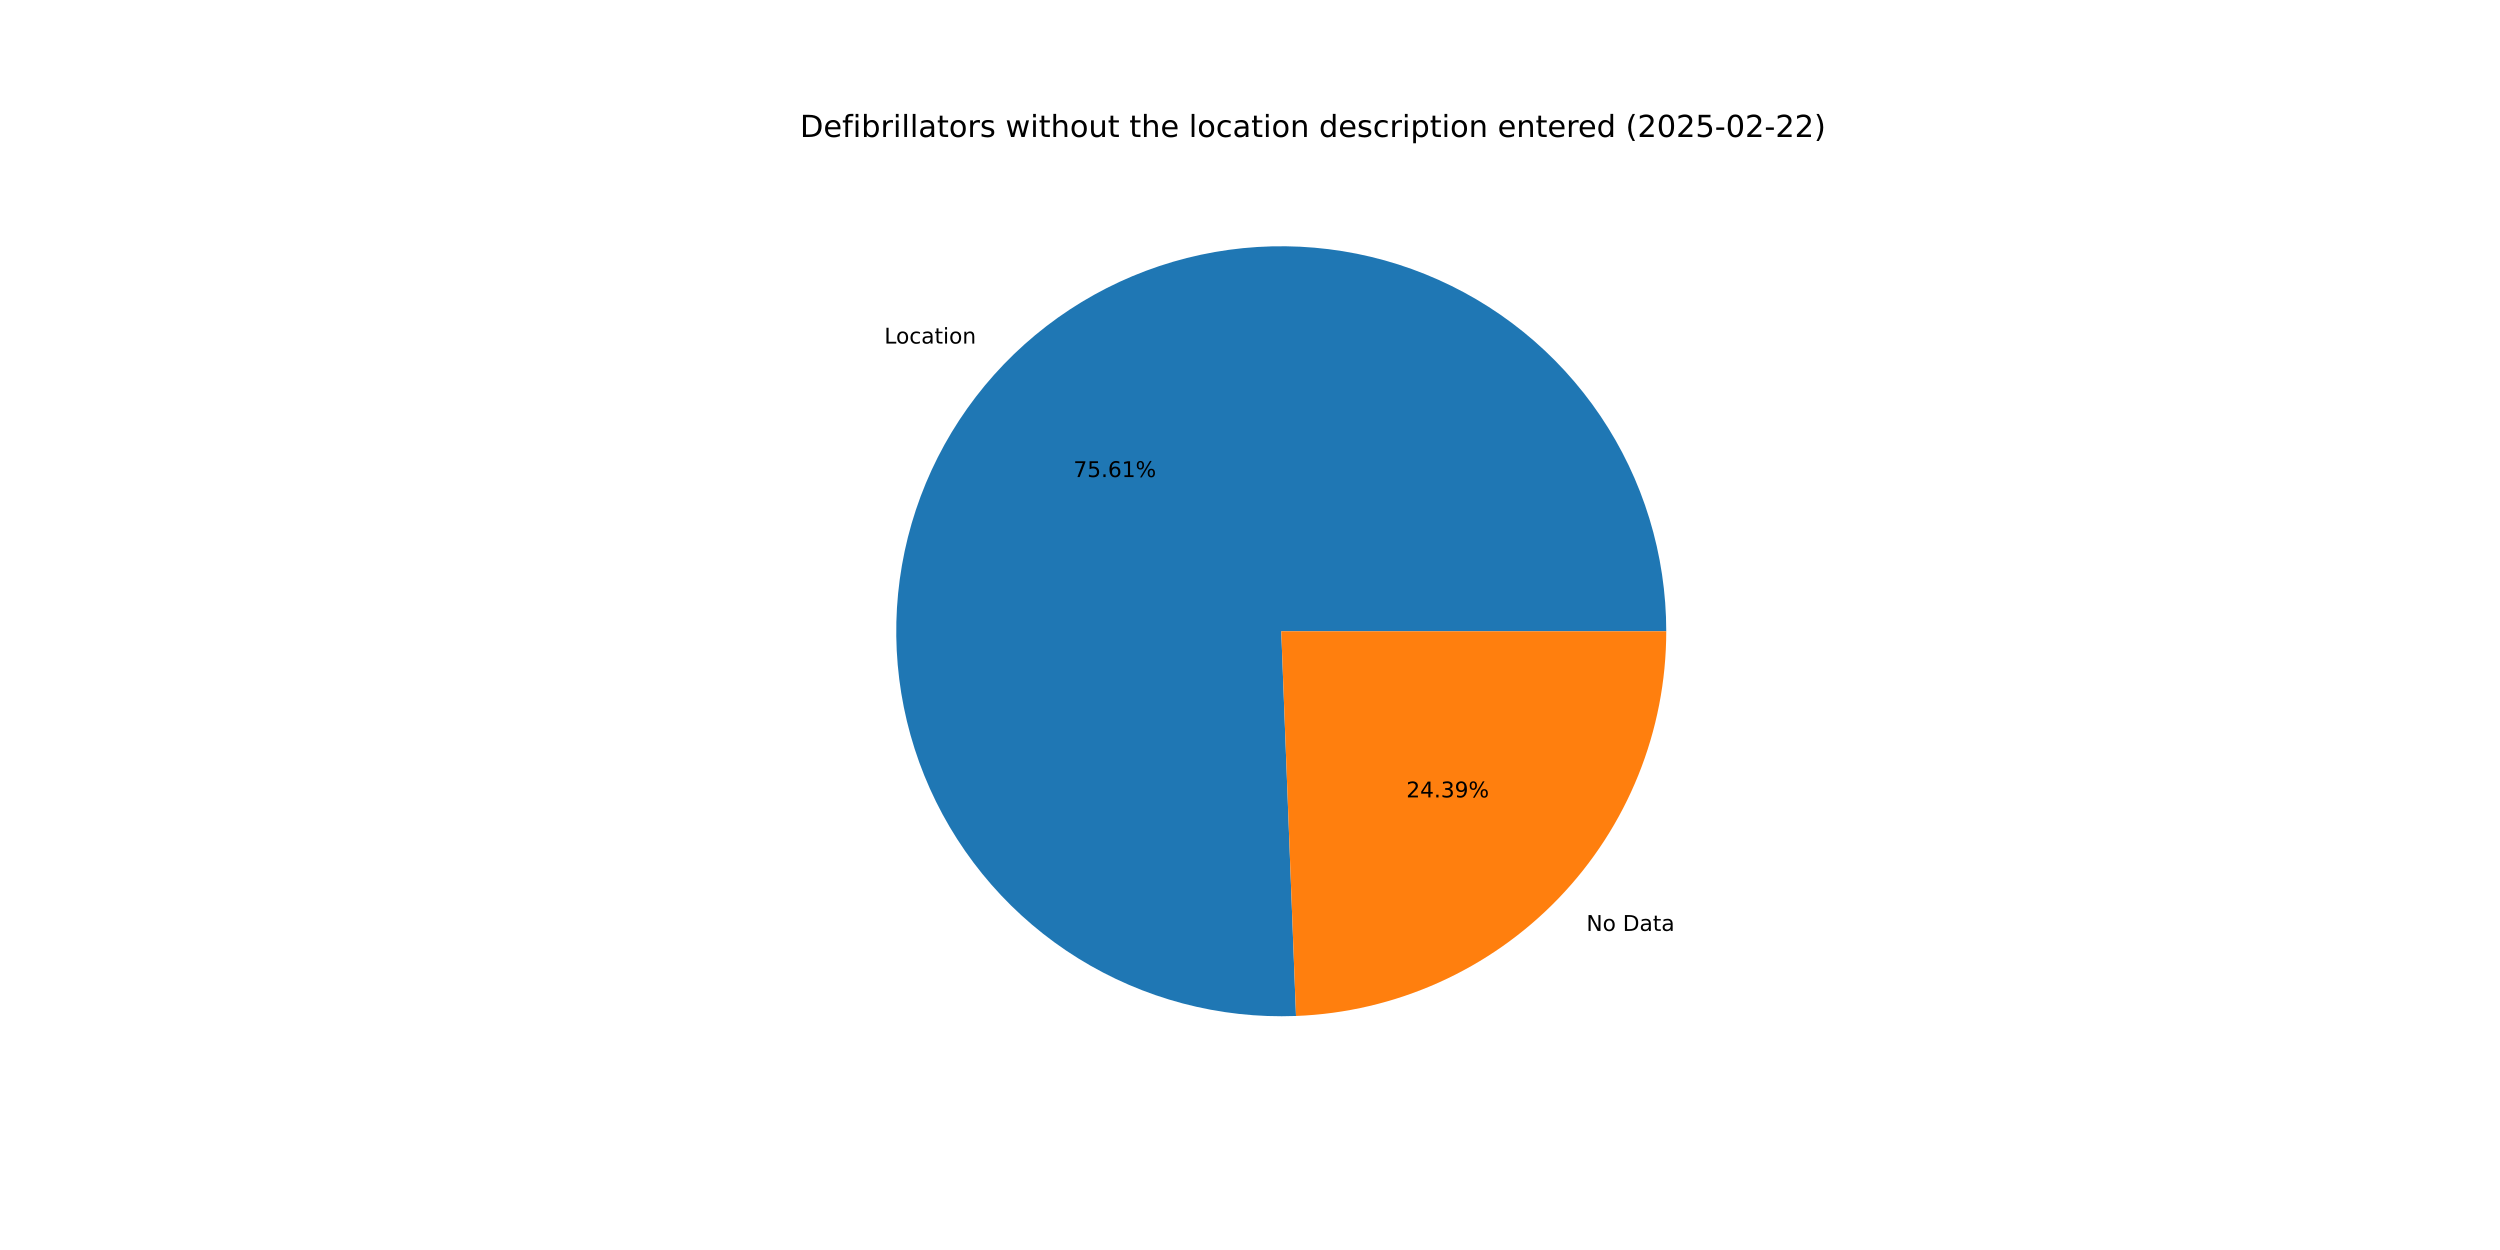
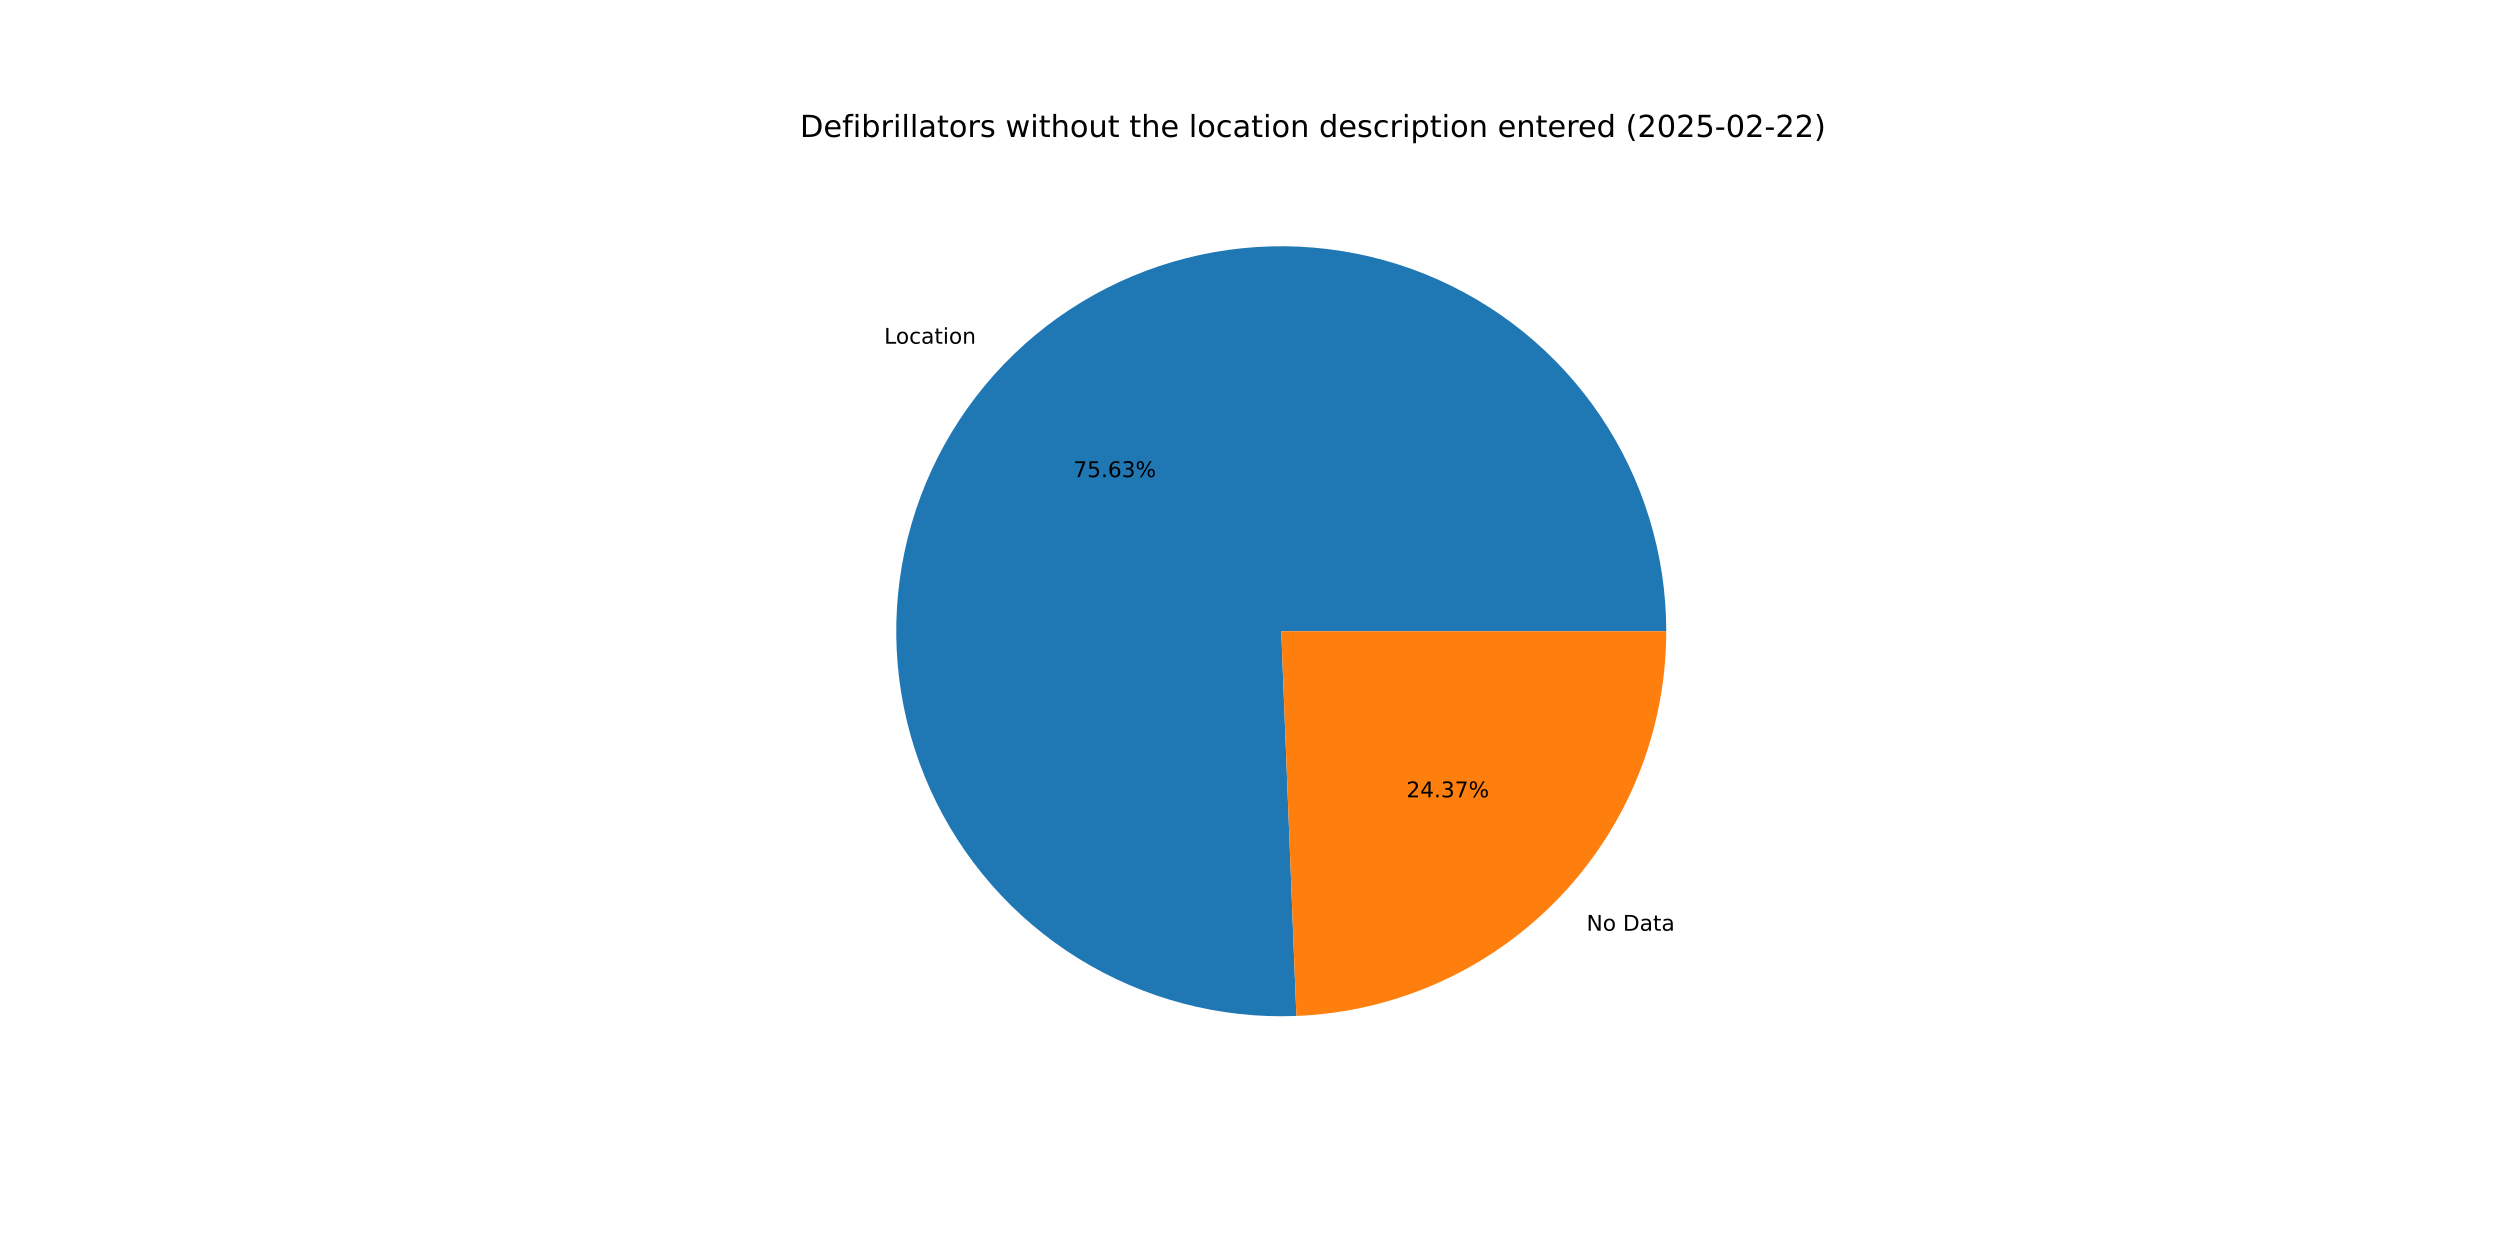
<svg xmlns="http://www.w3.org/2000/svg" xmlns:xlink="http://www.w3.org/1999/xlink" width="1152pt" height="576pt" viewBox="0 0 1152 576" version="1.1">
  <defs>
    <style type="text/css">*{stroke-linejoin: round; stroke-linecap: butt}</style>
  </defs>
  <g id="figure_1">
    <g id="patch_1">
      <path d="M 0 576  L 1152 576  L 1152 0  L 0 0  z " style="fill: #ffffff" />
    </g>
    <g id="axes_1">
      <g id="patch_2">
-         <path d="M 767.808 290.88  C 767.808 273.289 765.192 255.796 760.045 238.974  C 754.898 222.153 747.278 206.191 737.435 191.612  C 727.592 177.032 715.635 163.998 701.958 152.936  C 688.28 141.875 673.032 132.909 656.717 126.333  C 640.401 119.757 623.198 115.645 605.672 114.131  C 588.147 112.616 570.493 113.717 553.291 117.396  C 536.089 121.076 519.53 127.294 504.158 135.845  C 488.785 144.396 474.77 155.187 462.572 167.862  C 450.374 180.536 440.129 194.955 432.173 210.644  C 424.217 226.333 418.639 243.119 415.621 260.449  C 412.604 277.779 412.181 295.462 414.366 312.917  C 416.551 330.371 421.32 347.404 428.516 363.456  C 435.713 379.507 445.256 394.4 456.834 407.644  C 468.412 420.887 481.895 432.336 496.841 441.613  C 511.787 450.889 528.03 457.892 545.036 462.39  C 562.042 466.888 579.623 468.832 597.201 468.158  L 590.4 290.88  z " style="fill: #1f77b4" />
+         <path d="M 767.808 290.88  C 767.808 273.285 765.191 255.788 760.042 238.964  C 754.893 222.14 747.27 206.175 737.423 191.594  C 727.576 177.013 715.615 163.977 701.932 152.916  C 688.25 141.855 672.998 132.89 656.677 126.317  C 640.356 119.744 623.148 115.635 605.619 114.126  C 588.089 112.617 570.432 113.723 553.228 117.41  C 536.024 121.097 519.464 127.322 504.092 135.882  C 488.72 144.441 474.706 155.24 462.512 167.924  C 450.318 180.607 440.078 195.034 432.129 210.731  C 424.18 226.427 418.611 243.219 415.603 260.555  C 412.596 277.89 412.184 295.577 414.381 313.034  C 416.578 330.491 421.36 347.524 428.569 363.574  C 435.779 379.623 445.336 394.512 456.926 407.749  C 468.517 420.986 482.012 432.426 496.969 441.692  C 511.926 450.958 528.178 457.948 545.192 462.431  C 562.206 466.915 579.792 468.842 597.373 468.151  L 590.4 290.88  z " style="fill: #1f77b4" />
      </g>
      <g id="patch_3">
-         <path d="M 597.201 468.158  C 643.025 466.4 686.429 446.941 718.228 413.898  C 750.027 380.856 767.808 336.738 767.808 290.88  L 590.4 290.88  z " style="fill: #ff7f0e" />
+         <path d="M 597.373 468.151  C 643.166 466.35 686.526 446.873 718.288 413.836  C 750.05 380.8 767.808 336.708 767.808 290.88  L 590.4 290.88  z " style="fill: #ff7f0e" />
      </g>
      <g id="matplotlib.axis_1" />
      <g id="matplotlib.axis_2" />
      <g id="text_1">
-         <g transform="translate(407.4921 158.3191) scale(0.1 -0.1)">
+         <g transform="translate(407.4264 158.3873) scale(0.1 -0.1)">
          <defs>
            <path id="DejaVuSans-4c" d="M 628 4666  L 1259 4666  L 1259 531  L 3531 531  L 3531 0  L 628 0  L 628 4666  z " transform="scale(0.015625)" />
            <path id="DejaVuSans-6f" d="M 1959 3097  Q 1497 3097 1228 2736  Q 959 2375 959 1747  Q 959 1119 1226 758  Q 1494 397 1959 397  Q 2419 397 2687 759  Q 2956 1122 2956 1747  Q 2956 2369 2687 2733  Q 2419 3097 1959 3097  z M 1959 3584  Q 2709 3584 3137 3096  Q 3566 2609 3566 1747  Q 3566 888 3137 398  Q 2709 -91 1959 -91  Q 1206 -91 779 398  Q 353 888 353 1747  Q 353 2609 779 3096  Q 1206 3584 1959 3584  z " transform="scale(0.015625)" />
            <path id="DejaVuSans-63" d="M 3122 3366  L 3122 2828  Q 2878 2963 2633 3030  Q 2388 3097 2138 3097  Q 1578 3097 1268 2742  Q 959 2388 959 1747  Q 959 1106 1268 751  Q 1578 397 2138 397  Q 2388 397 2633 464  Q 2878 531 3122 666  L 3122 134  Q 2881 22 2623 -34  Q 2366 -91 2075 -91  Q 1284 -91 818 406  Q 353 903 353 1747  Q 353 2603 823 3093  Q 1294 3584 2113 3584  Q 2378 3584 2631 3529  Q 2884 3475 3122 3366  z " transform="scale(0.015625)" />
            <path id="DejaVuSans-61" d="M 2194 1759  Q 1497 1759 1228 1600  Q 959 1441 959 1056  Q 959 750 1161 570  Q 1363 391 1709 391  Q 2188 391 2477 730  Q 2766 1069 2766 1631  L 2766 1759  L 2194 1759  z M 3341 1997  L 3341 0  L 2766 0  L 2766 531  Q 2569 213 2275 61  Q 1981 -91 1556 -91  Q 1019 -91 701 211  Q 384 513 384 1019  Q 384 1609 779 1909  Q 1175 2209 1959 2209  L 2766 2209  L 2766 2266  Q 2766 2663 2505 2880  Q 2244 3097 1772 3097  Q 1472 3097 1187 3025  Q 903 2953 641 2809  L 641 3341  Q 956 3463 1253 3523  Q 1550 3584 1831 3584  Q 2591 3584 2966 3190  Q 3341 2797 3341 1997  z " transform="scale(0.015625)" />
            <path id="DejaVuSans-74" d="M 1172 4494  L 1172 3500  L 2356 3500  L 2356 3053  L 1172 3053  L 1172 1153  Q 1172 725 1289 603  Q 1406 481 1766 481  L 2356 481  L 2356 0  L 1766 0  Q 1100 0 847 248  Q 594 497 594 1153  L 594 3053  L 172 3053  L 172 3500  L 594 3500  L 594 4494  L 1172 4494  z " transform="scale(0.015625)" />
            <path id="DejaVuSans-69" d="M 603 3500  L 1178 3500  L 1178 0  L 603 0  L 603 3500  z M 603 4863  L 1178 4863  L 1178 4134  L 603 4134  L 603 4863  z " transform="scale(0.015625)" />
            <path id="DejaVuSans-6e" d="M 3513 2113  L 3513 0  L 2938 0  L 2938 2094  Q 2938 2591 2744 2837  Q 2550 3084 2163 3084  Q 1697 3084 1428 2787  Q 1159 2491 1159 1978  L 1159 0  L 581 0  L 581 3500  L 1159 3500  L 1159 2956  Q 1366 3272 1645 3428  Q 1925 3584 2291 3584  Q 2894 3584 3203 3211  Q 3513 2838 3513 2113  z " transform="scale(0.015625)" />
          </defs>
          <use xlink:href="#DejaVuSans-4c" />
          <use xlink:href="#DejaVuSans-6f" x="53.963" />
          <use xlink:href="#DejaVuSans-63" x="115.145" />
          <use xlink:href="#DejaVuSans-61" x="170.125" />
          <use xlink:href="#DejaVuSans-74" x="231.404" />
          <use xlink:href="#DejaVuSans-69" x="270.613" />
          <use xlink:href="#DejaVuSans-6f" x="298.396" />
          <use xlink:href="#DejaVuSans-6e" x="359.578" />
        </g>
      </g>
      <g id="text_2">
-         <g transform="translate(494.6382 219.8283) scale(0.1 -0.1)">
+         <g transform="translate(494.6024 219.8655) scale(0.1 -0.1)">
          <defs>
            <path id="DejaVuSans-37" d="M 525 4666  L 3525 4666  L 3525 4397  L 1831 0  L 1172 0  L 2766 4134  L 525 4134  L 525 4666  z " transform="scale(0.015625)" />
            <path id="DejaVuSans-35" d="M 691 4666  L 3169 4666  L 3169 4134  L 1269 4134  L 1269 2991  Q 1406 3038 1543 3061  Q 1681 3084 1819 3084  Q 2600 3084 3056 2656  Q 3513 2228 3513 1497  Q 3513 744 3044 326  Q 2575 -91 1722 -91  Q 1428 -91 1123 -41  Q 819 9 494 109  L 494 744  Q 775 591 1075 516  Q 1375 441 1709 441  Q 2250 441 2565 725  Q 2881 1009 2881 1497  Q 2881 1984 2565 2268  Q 2250 2553 1709 2553  Q 1456 2553 1204 2497  Q 953 2441 691 2322  L 691 4666  z " transform="scale(0.015625)" />
            <path id="DejaVuSans-2e" d="M 684 794  L 1344 794  L 1344 0  L 684 0  L 684 794  z " transform="scale(0.015625)" />
            <path id="DejaVuSans-36" d="M 2113 2584  Q 1688 2584 1439 2293  Q 1191 2003 1191 1497  Q 1191 994 1439 701  Q 1688 409 2113 409  Q 2538 409 2786 701  Q 3034 994 3034 1497  Q 3034 2003 2786 2293  Q 2538 2584 2113 2584  z M 3366 4563  L 3366 3988  Q 3128 4100 2886 4159  Q 2644 4219 2406 4219  Q 1781 4219 1451 3797  Q 1122 3375 1075 2522  Q 1259 2794 1537 2939  Q 1816 3084 2150 3084  Q 2853 3084 3261 2657  Q 3669 2231 3669 1497  Q 3669 778 3244 343  Q 2819 -91 2113 -91  Q 1303 -91 875 529  Q 447 1150 447 2328  Q 447 3434 972 4092  Q 1497 4750 2381 4750  Q 2619 4750 2861 4703  Q 3103 4656 3366 4563  z " transform="scale(0.015625)" />
-             <path id="DejaVuSans-31" d="M 794 531  L 1825 531  L 1825 4091  L 703 3866  L 703 4441  L 1819 4666  L 2450 4666  L 2450 531  L 3481 531  L 3481 0  L 794 0  L 794 531  z " transform="scale(0.015625)" />
+             <path id="DejaVuSans-33" d="M 2597 2516  Q 3050 2419 3304 2112  Q 3559 1806 3559 1356  Q 3559 666 3084 287  Q 2609 -91 1734 -91  Q 1441 -91 1130 -33  Q 819 25 488 141  L 488 750  Q 750 597 1062 519  Q 1375 441 1716 441  Q 2309 441 2620 675  Q 2931 909 2931 1356  Q 2931 1769 2642 2001  Q 2353 2234 1838 2234  L 1294 2234  L 1294 2753  L 1863 2753  Q 2328 2753 2575 2939  Q 2822 3125 2822 3475  Q 2822 3834 2567 4026  Q 2313 4219 1838 4219  Q 1578 4219 1281 4162  Q 984 4106 628 3988  L 628 4550  Q 988 4650 1302 4700  Q 1616 4750 1894 4750  Q 2613 4750 3031 4423  Q 3450 4097 3450 3541  Q 3450 3153 3228 2886  Q 3006 2619 2597 2516  z " transform="scale(0.015625)" />
            <path id="DejaVuSans-25" d="M 4653 2053  Q 4381 2053 4226 1822  Q 4072 1591 4072 1178  Q 4072 772 4226 539  Q 4381 306 4653 306  Q 4919 306 5073 539  Q 5228 772 5228 1178  Q 5228 1588 5073 1820  Q 4919 2053 4653 2053  z M 4653 2450  Q 5147 2450 5437 2106  Q 5728 1763 5728 1178  Q 5728 594 5436 251  Q 5144 -91 4653 -91  Q 4153 -91 3862 251  Q 3572 594 3572 1178  Q 3572 1766 3864 2108  Q 4156 2450 4653 2450  z M 1428 4353  Q 1159 4353 1004 4120  Q 850 3888 850 3481  Q 850 3069 1003 2837  Q 1156 2606 1428 2606  Q 1700 2606 1854 2837  Q 2009 3069 2009 3481  Q 2009 3884 1853 4118  Q 1697 4353 1428 4353  z M 4250 4750  L 4750 4750  L 1831 -91  L 1331 -91  L 4250 4750  z M 1428 4750  Q 1922 4750 2215 4408  Q 2509 4066 2509 3481  Q 2509 2891 2217 2550  Q 1925 2209 1428 2209  Q 931 2209 642 2551  Q 353 2894 353 3481  Q 353 4063 643 4406  Q 934 4750 1428 4750  z " transform="scale(0.015625)" />
          </defs>
          <use xlink:href="#DejaVuSans-37" />
          <use xlink:href="#DejaVuSans-35" x="63.623" />
          <use xlink:href="#DejaVuSans-2e" x="127.246" />
          <use xlink:href="#DejaVuSans-36" x="159.033" />
-           <use xlink:href="#DejaVuSans-31" x="222.656" />
+           <use xlink:href="#DejaVuSans-33" x="222.656" />
          <use xlink:href="#DejaVuSans-25" x="286.279" />
        </g>
      </g>
      <g id="text_3">
-         <g transform="translate(731.0111 428.9596) scale(0.1 -0.1)">
+         <g transform="translate(731.0768 428.8914) scale(0.1 -0.1)">
          <defs>
            <path id="DejaVuSans-4e" d="M 628 4666  L 1478 4666  L 3547 763  L 3547 4666  L 4159 4666  L 4159 0  L 3309 0  L 1241 3903  L 1241 0  L 628 0  L 628 4666  z " transform="scale(0.015625)" />
            <path id="DejaVuSans-20" transform="scale(0.015625)" />
            <path id="DejaVuSans-44" d="M 1259 4147  L 1259 519  L 2022 519  Q 2988 519 3436 956  Q 3884 1394 3884 2338  Q 3884 3275 3436 3711  Q 2988 4147 2022 4147  L 1259 4147  z M 628 4666  L 1925 4666  Q 3281 4666 3915 4102  Q 4550 3538 4550 2338  Q 4550 1131 3912 565  Q 3275 0 1925 0  L 628 0  L 628 4666  z " transform="scale(0.015625)" />
          </defs>
          <use xlink:href="#DejaVuSans-4e" />
          <use xlink:href="#DejaVuSans-6f" x="74.805" />
          <use xlink:href="#DejaVuSans-20" x="135.986" />
          <use xlink:href="#DejaVuSans-44" x="167.773" />
          <use xlink:href="#DejaVuSans-61" x="244.775" />
          <use xlink:href="#DejaVuSans-74" x="306.055" />
          <use xlink:href="#DejaVuSans-61" x="345.264" />
        </g>
      </g>
      <g id="text_4">
-         <g transform="translate(648.0321 367.4504) scale(0.1 -0.1)">
+         <g transform="translate(648.0679 367.4132) scale(0.1 -0.1)">
          <defs>
            <path id="DejaVuSans-32" d="M 1228 531  L 3431 531  L 3431 0  L 469 0  L 469 531  Q 828 903 1448 1529  Q 2069 2156 2228 2338  Q 2531 2678 2651 2914  Q 2772 3150 2772 3378  Q 2772 3750 2511 3984  Q 2250 4219 1831 4219  Q 1534 4219 1204 4116  Q 875 4013 500 3803  L 500 4441  Q 881 4594 1212 4672  Q 1544 4750 1819 4750  Q 2544 4750 2975 4387  Q 3406 4025 3406 3419  Q 3406 3131 3298 2873  Q 3191 2616 2906 2266  Q 2828 2175 2409 1742  Q 1991 1309 1228 531  z " transform="scale(0.015625)" />
            <path id="DejaVuSans-34" d="M 2419 4116  L 825 1625  L 2419 1625  L 2419 4116  z M 2253 4666  L 3047 4666  L 3047 1625  L 3713 1625  L 3713 1100  L 3047 1100  L 3047 0  L 2419 0  L 2419 1100  L 313 1100  L 313 1709  L 2253 4666  z " transform="scale(0.015625)" />
-             <path id="DejaVuSans-33" d="M 2597 2516  Q 3050 2419 3304 2112  Q 3559 1806 3559 1356  Q 3559 666 3084 287  Q 2609 -91 1734 -91  Q 1441 -91 1130 -33  Q 819 25 488 141  L 488 750  Q 750 597 1062 519  Q 1375 441 1716 441  Q 2309 441 2620 675  Q 2931 909 2931 1356  Q 2931 1769 2642 2001  Q 2353 2234 1838 2234  L 1294 2234  L 1294 2753  L 1863 2753  Q 2328 2753 2575 2939  Q 2822 3125 2822 3475  Q 2822 3834 2567 4026  Q 2313 4219 1838 4219  Q 1578 4219 1281 4162  Q 984 4106 628 3988  L 628 4550  Q 988 4650 1302 4700  Q 1616 4750 1894 4750  Q 2613 4750 3031 4423  Q 3450 4097 3450 3541  Q 3450 3153 3228 2886  Q 3006 2619 2597 2516  z " transform="scale(0.015625)" />
-             <path id="DejaVuSans-39" d="M 703 97  L 703 672  Q 941 559 1184 500  Q 1428 441 1663 441  Q 2288 441 2617 861  Q 2947 1281 2994 2138  Q 2813 1869 2534 1725  Q 2256 1581 1919 1581  Q 1219 1581 811 2004  Q 403 2428 403 3163  Q 403 3881 828 4315  Q 1253 4750 1959 4750  Q 2769 4750 3195 4129  Q 3622 3509 3622 2328  Q 3622 1225 3098 567  Q 2575 -91 1691 -91  Q 1453 -91 1209 -44  Q 966 3 703 97  z M 1959 2075  Q 2384 2075 2632 2365  Q 2881 2656 2881 3163  Q 2881 3666 2632 3958  Q 2384 4250 1959 4250  Q 1534 4250 1286 3958  Q 1038 3666 1038 3163  Q 1038 2656 1286 2365  Q 1534 2075 1959 2075  z " transform="scale(0.015625)" />
          </defs>
          <use xlink:href="#DejaVuSans-32" />
          <use xlink:href="#DejaVuSans-34" x="63.623" />
          <use xlink:href="#DejaVuSans-2e" x="127.246" />
          <use xlink:href="#DejaVuSans-33" x="159.033" />
-           <use xlink:href="#DejaVuSans-39" x="222.656" />
+           <use xlink:href="#DejaVuSans-37" x="222.656" />
          <use xlink:href="#DejaVuSans-25" x="286.279" />
        </g>
      </g>
      <g id="text_5">
        <g transform="translate(368.64 63.12) scale(0.14 -0.14)">
          <defs>
            <path id="DejaVuSans-65" d="M 3597 1894  L 3597 1613  L 953 1613  Q 991 1019 1311 708  Q 1631 397 2203 397  Q 2534 397 2845 478  Q 3156 559 3463 722  L 3463 178  Q 3153 47 2828 -22  Q 2503 -91 2169 -91  Q 1331 -91 842 396  Q 353 884 353 1716  Q 353 2575 817 3079  Q 1281 3584 2069 3584  Q 2775 3584 3186 3129  Q 3597 2675 3597 1894  z M 3022 2063  Q 3016 2534 2758 2815  Q 2500 3097 2075 3097  Q 1594 3097 1305 2825  Q 1016 2553 972 2059  L 3022 2063  z " transform="scale(0.015625)" />
            <path id="DejaVuSans-66" d="M 2375 4863  L 2375 4384  L 1825 4384  Q 1516 4384 1395 4259  Q 1275 4134 1275 3809  L 1275 3500  L 2222 3500  L 2222 3053  L 1275 3053  L 1275 0  L 697 0  L 697 3053  L 147 3053  L 147 3500  L 697 3500  L 697 3744  Q 697 4328 969 4595  Q 1241 4863 1831 4863  L 2375 4863  z " transform="scale(0.015625)" />
            <path id="DejaVuSans-62" d="M 3116 1747  Q 3116 2381 2855 2742  Q 2594 3103 2138 3103  Q 1681 3103 1420 2742  Q 1159 2381 1159 1747  Q 1159 1113 1420 752  Q 1681 391 2138 391  Q 2594 391 2855 752  Q 3116 1113 3116 1747  z M 1159 2969  Q 1341 3281 1617 3432  Q 1894 3584 2278 3584  Q 2916 3584 3314 3078  Q 3713 2572 3713 1747  Q 3713 922 3314 415  Q 2916 -91 2278 -91  Q 1894 -91 1617 61  Q 1341 213 1159 525  L 1159 0  L 581 0  L 581 4863  L 1159 4863  L 1159 2969  z " transform="scale(0.015625)" />
            <path id="DejaVuSans-72" d="M 2631 2963  Q 2534 3019 2420 3045  Q 2306 3072 2169 3072  Q 1681 3072 1420 2755  Q 1159 2438 1159 1844  L 1159 0  L 581 0  L 581 3500  L 1159 3500  L 1159 2956  Q 1341 3275 1631 3429  Q 1922 3584 2338 3584  Q 2397 3584 2469 3576  Q 2541 3569 2628 3553  L 2631 2963  z " transform="scale(0.015625)" />
            <path id="DejaVuSans-6c" d="M 603 4863  L 1178 4863  L 1178 0  L 603 0  L 603 4863  z " transform="scale(0.015625)" />
            <path id="DejaVuSans-73" d="M 2834 3397  L 2834 2853  Q 2591 2978 2328 3040  Q 2066 3103 1784 3103  Q 1356 3103 1142 2972  Q 928 2841 928 2578  Q 928 2378 1081 2264  Q 1234 2150 1697 2047  L 1894 2003  Q 2506 1872 2764 1633  Q 3022 1394 3022 966  Q 3022 478 2636 193  Q 2250 -91 1575 -91  Q 1294 -91 989 -36  Q 684 19 347 128  L 347 722  Q 666 556 975 473  Q 1284 391 1588 391  Q 1994 391 2212 530  Q 2431 669 2431 922  Q 2431 1156 2273 1281  Q 2116 1406 1581 1522  L 1381 1569  Q 847 1681 609 1914  Q 372 2147 372 2553  Q 372 3047 722 3315  Q 1072 3584 1716 3584  Q 2034 3584 2315 3537  Q 2597 3491 2834 3397  z " transform="scale(0.015625)" />
            <path id="DejaVuSans-77" d="M 269 3500  L 844 3500  L 1563 769  L 2278 3500  L 2956 3500  L 3675 769  L 4391 3500  L 4966 3500  L 4050 0  L 3372 0  L 2619 2869  L 1863 0  L 1184 0  L 269 3500  z " transform="scale(0.015625)" />
            <path id="DejaVuSans-68" d="M 3513 2113  L 3513 0  L 2938 0  L 2938 2094  Q 2938 2591 2744 2837  Q 2550 3084 2163 3084  Q 1697 3084 1428 2787  Q 1159 2491 1159 1978  L 1159 0  L 581 0  L 581 4863  L 1159 4863  L 1159 2956  Q 1366 3272 1645 3428  Q 1925 3584 2291 3584  Q 2894 3584 3203 3211  Q 3513 2838 3513 2113  z " transform="scale(0.015625)" />
            <path id="DejaVuSans-75" d="M 544 1381  L 544 3500  L 1119 3500  L 1119 1403  Q 1119 906 1312 657  Q 1506 409 1894 409  Q 2359 409 2629 706  Q 2900 1003 2900 1516  L 2900 3500  L 3475 3500  L 3475 0  L 2900 0  L 2900 538  Q 2691 219 2414 64  Q 2138 -91 1772 -91  Q 1169 -91 856 284  Q 544 659 544 1381  z M 1991 3584  L 1991 3584  z " transform="scale(0.015625)" />
            <path id="DejaVuSans-64" d="M 2906 2969  L 2906 4863  L 3481 4863  L 3481 0  L 2906 0  L 2906 525  Q 2725 213 2448 61  Q 2172 -91 1784 -91  Q 1150 -91 751 415  Q 353 922 353 1747  Q 353 2572 751 3078  Q 1150 3584 1784 3584  Q 2172 3584 2448 3432  Q 2725 3281 2906 2969  z M 947 1747  Q 947 1113 1208 752  Q 1469 391 1925 391  Q 2381 391 2643 752  Q 2906 1113 2906 1747  Q 2906 2381 2643 2742  Q 2381 3103 1925 3103  Q 1469 3103 1208 2742  Q 947 2381 947 1747  z " transform="scale(0.015625)" />
            <path id="DejaVuSans-70" d="M 1159 525  L 1159 -1331  L 581 -1331  L 581 3500  L 1159 3500  L 1159 2969  Q 1341 3281 1617 3432  Q 1894 3584 2278 3584  Q 2916 3584 3314 3078  Q 3713 2572 3713 1747  Q 3713 922 3314 415  Q 2916 -91 2278 -91  Q 1894 -91 1617 61  Q 1341 213 1159 525  z M 3116 1747  Q 3116 2381 2855 2742  Q 2594 3103 2138 3103  Q 1681 3103 1420 2742  Q 1159 2381 1159 1747  Q 1159 1113 1420 752  Q 1681 391 2138 391  Q 2594 391 2855 752  Q 3116 1113 3116 1747  z " transform="scale(0.015625)" />
            <path id="DejaVuSans-28" d="M 1984 4856  Q 1566 4138 1362 3434  Q 1159 2731 1159 2009  Q 1159 1288 1364 580  Q 1569 -128 1984 -844  L 1484 -844  Q 1016 -109 783 600  Q 550 1309 550 2009  Q 550 2706 781 3412  Q 1013 4119 1484 4856  L 1984 4856  z " transform="scale(0.015625)" />
            <path id="DejaVuSans-30" d="M 2034 4250  Q 1547 4250 1301 3770  Q 1056 3291 1056 2328  Q 1056 1369 1301 889  Q 1547 409 2034 409  Q 2525 409 2770 889  Q 3016 1369 3016 2328  Q 3016 3291 2770 3770  Q 2525 4250 2034 4250  z M 2034 4750  Q 2819 4750 3233 4129  Q 3647 3509 3647 2328  Q 3647 1150 3233 529  Q 2819 -91 2034 -91  Q 1250 -91 836 529  Q 422 1150 422 2328  Q 422 3509 836 4129  Q 1250 4750 2034 4750  z " transform="scale(0.015625)" />
            <path id="DejaVuSans-2d" d="M 313 2009  L 1997 2009  L 1997 1497  L 313 1497  L 313 2009  z " transform="scale(0.015625)" />
            <path id="DejaVuSans-29" d="M 513 4856  L 1013 4856  Q 1481 4119 1714 3412  Q 1947 2706 1947 2009  Q 1947 1309 1714 600  Q 1481 -109 1013 -844  L 513 -844  Q 928 -128 1133 580  Q 1338 1288 1338 2009  Q 1338 2731 1133 3434  Q 928 4138 513 4856  z " transform="scale(0.015625)" />
          </defs>
          <use xlink:href="#DejaVuSans-44" />
          <use xlink:href="#DejaVuSans-65" x="77.002" />
          <use xlink:href="#DejaVuSans-66" x="138.525" />
          <use xlink:href="#DejaVuSans-69" x="173.73" />
          <use xlink:href="#DejaVuSans-62" x="201.514" />
          <use xlink:href="#DejaVuSans-72" x="264.99" />
          <use xlink:href="#DejaVuSans-69" x="306.104" />
          <use xlink:href="#DejaVuSans-6c" x="333.887" />
          <use xlink:href="#DejaVuSans-6c" x="361.67" />
          <use xlink:href="#DejaVuSans-61" x="389.453" />
          <use xlink:href="#DejaVuSans-74" x="450.732" />
          <use xlink:href="#DejaVuSans-6f" x="489.941" />
          <use xlink:href="#DejaVuSans-72" x="551.123" />
          <use xlink:href="#DejaVuSans-73" x="592.236" />
          <use xlink:href="#DejaVuSans-20" x="644.336" />
          <use xlink:href="#DejaVuSans-77" x="676.123" />
          <use xlink:href="#DejaVuSans-69" x="757.91" />
          <use xlink:href="#DejaVuSans-74" x="785.693" />
          <use xlink:href="#DejaVuSans-68" x="824.902" />
          <use xlink:href="#DejaVuSans-6f" x="888.281" />
          <use xlink:href="#DejaVuSans-75" x="949.463" />
          <use xlink:href="#DejaVuSans-74" x="1012.842" />
          <use xlink:href="#DejaVuSans-20" x="1052.051" />
          <use xlink:href="#DejaVuSans-74" x="1083.838" />
          <use xlink:href="#DejaVuSans-68" x="1123.047" />
          <use xlink:href="#DejaVuSans-65" x="1186.426" />
          <use xlink:href="#DejaVuSans-20" x="1247.949" />
          <use xlink:href="#DejaVuSans-6c" x="1279.736" />
          <use xlink:href="#DejaVuSans-6f" x="1307.52" />
          <use xlink:href="#DejaVuSans-63" x="1368.701" />
          <use xlink:href="#DejaVuSans-61" x="1423.682" />
          <use xlink:href="#DejaVuSans-74" x="1484.961" />
          <use xlink:href="#DejaVuSans-69" x="1524.17" />
          <use xlink:href="#DejaVuSans-6f" x="1551.953" />
          <use xlink:href="#DejaVuSans-6e" x="1613.135" />
          <use xlink:href="#DejaVuSans-20" x="1676.514" />
          <use xlink:href="#DejaVuSans-64" x="1708.301" />
          <use xlink:href="#DejaVuSans-65" x="1771.777" />
          <use xlink:href="#DejaVuSans-73" x="1833.301" />
          <use xlink:href="#DejaVuSans-63" x="1885.4" />
          <use xlink:href="#DejaVuSans-72" x="1940.381" />
          <use xlink:href="#DejaVuSans-69" x="1981.494" />
          <use xlink:href="#DejaVuSans-70" x="2009.277" />
          <use xlink:href="#DejaVuSans-74" x="2072.754" />
          <use xlink:href="#DejaVuSans-69" x="2111.963" />
          <use xlink:href="#DejaVuSans-6f" x="2139.746" />
          <use xlink:href="#DejaVuSans-6e" x="2200.928" />
          <use xlink:href="#DejaVuSans-20" x="2264.307" />
          <use xlink:href="#DejaVuSans-65" x="2296.094" />
          <use xlink:href="#DejaVuSans-6e" x="2357.617" />
          <use xlink:href="#DejaVuSans-74" x="2420.996" />
          <use xlink:href="#DejaVuSans-65" x="2460.205" />
          <use xlink:href="#DejaVuSans-72" x="2521.729" />
          <use xlink:href="#DejaVuSans-65" x="2560.592" />
          <use xlink:href="#DejaVuSans-64" x="2622.115" />
          <use xlink:href="#DejaVuSans-20" x="2685.592" />
          <use xlink:href="#DejaVuSans-28" x="2717.379" />
          <use xlink:href="#DejaVuSans-32" x="2756.393" />
          <use xlink:href="#DejaVuSans-30" x="2820.016" />
          <use xlink:href="#DejaVuSans-32" x="2883.639" />
          <use xlink:href="#DejaVuSans-35" x="2947.262" />
          <use xlink:href="#DejaVuSans-2d" x="3010.885" />
          <use xlink:href="#DejaVuSans-30" x="3046.969" />
          <use xlink:href="#DejaVuSans-32" x="3110.592" />
          <use xlink:href="#DejaVuSans-2d" x="3174.215" />
          <use xlink:href="#DejaVuSans-32" x="3210.299" />
          <use xlink:href="#DejaVuSans-32" x="3273.922" />
          <use xlink:href="#DejaVuSans-29" x="3337.545" />
        </g>
      </g>
    </g>
  </g>
</svg>
